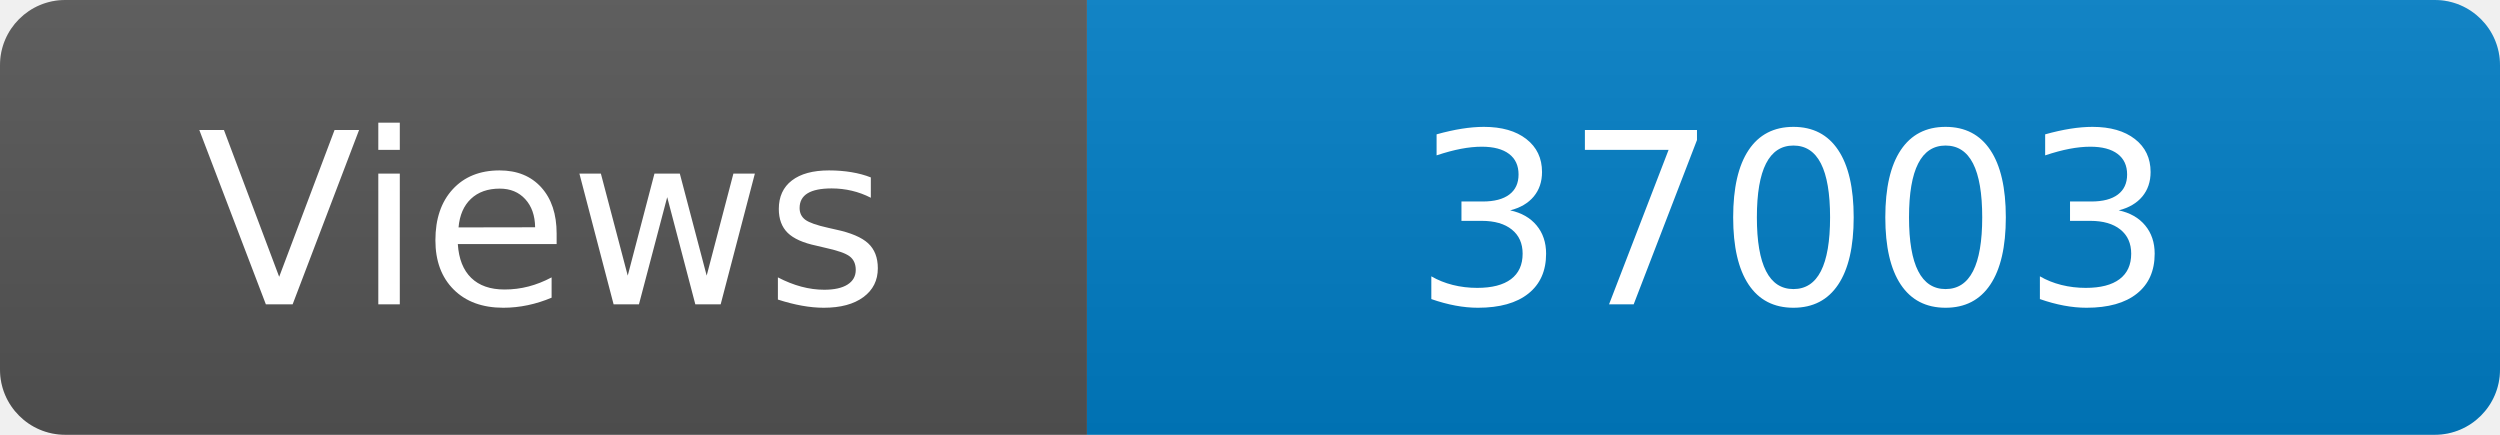
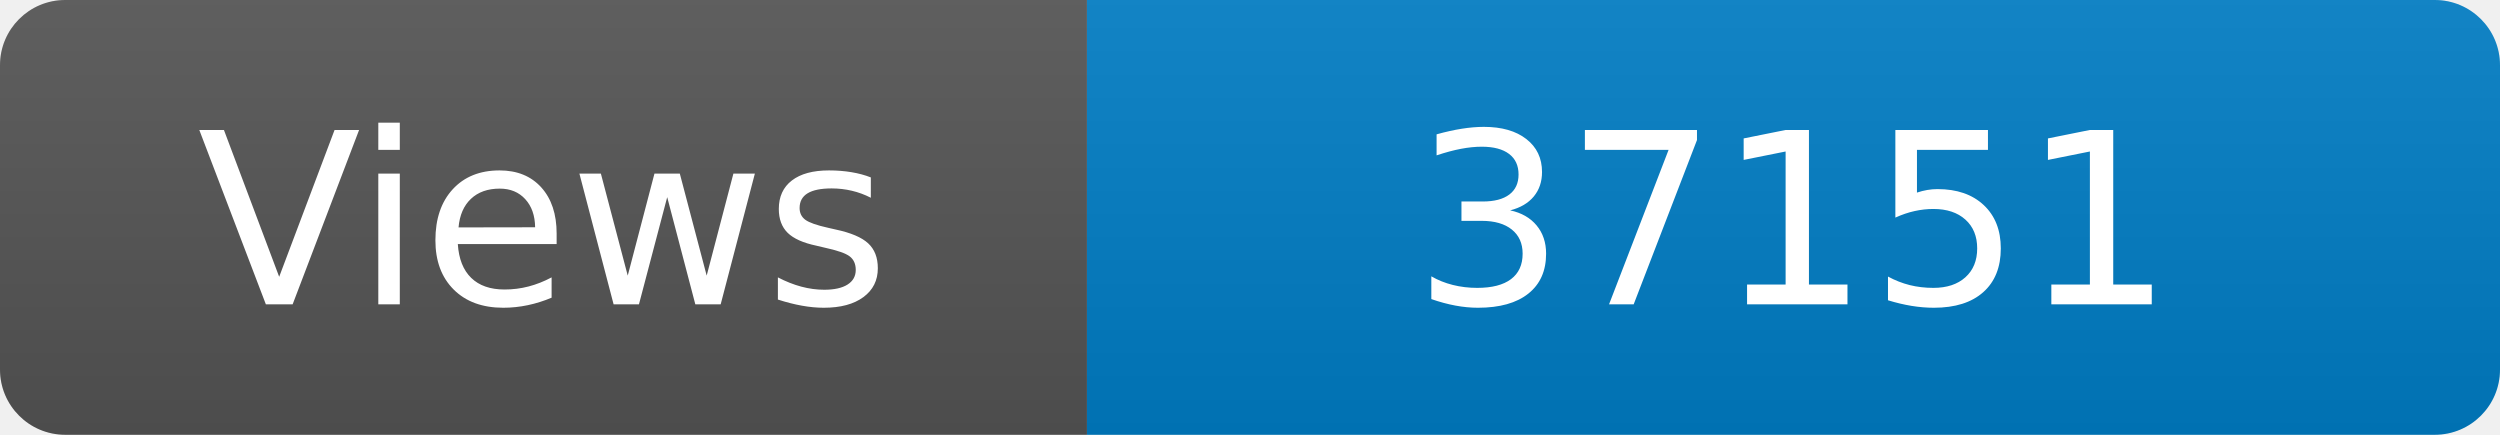
<svg xmlns="http://www.w3.org/2000/svg" width="115" height="20" role="img" aria-label="Maintained?: yes">
  <linearGradient id="s" x2="0" y2="100%">
    <stop offset="0" stop-color="#bbb" stop-opacity=".1" />
    <stop offset="1" stop-opacity=".1" />
  </linearGradient>
  <clipPath id="r">
    <rect width="115" height="20" rx="3" fill="#fff" />
  </clipPath>
  <g clip-path="url(#r)">
    <rect width="50" height="20" fill="#555" />
    <rect x="50" width="160" height="20" fill="#007ec6" />
    <rect width="115" height="20" fill="url(#s)" />
  </g>
  <g fill="#fff" text-anchor="middle" font-family="Verdana,Geneva,DejaVu Sans,sans-serif" font-size="110">
    <text x="250" y="140" transform="scale(.1)" fill="#fff">Views</text>
-     <text x="825" y="140" transform="scale(.1)" fill="#fff">37003</text>
+     <text x="825" y="140" transform="scale(.1)" fill="#fff">37151</text>
  </g>
</svg>
